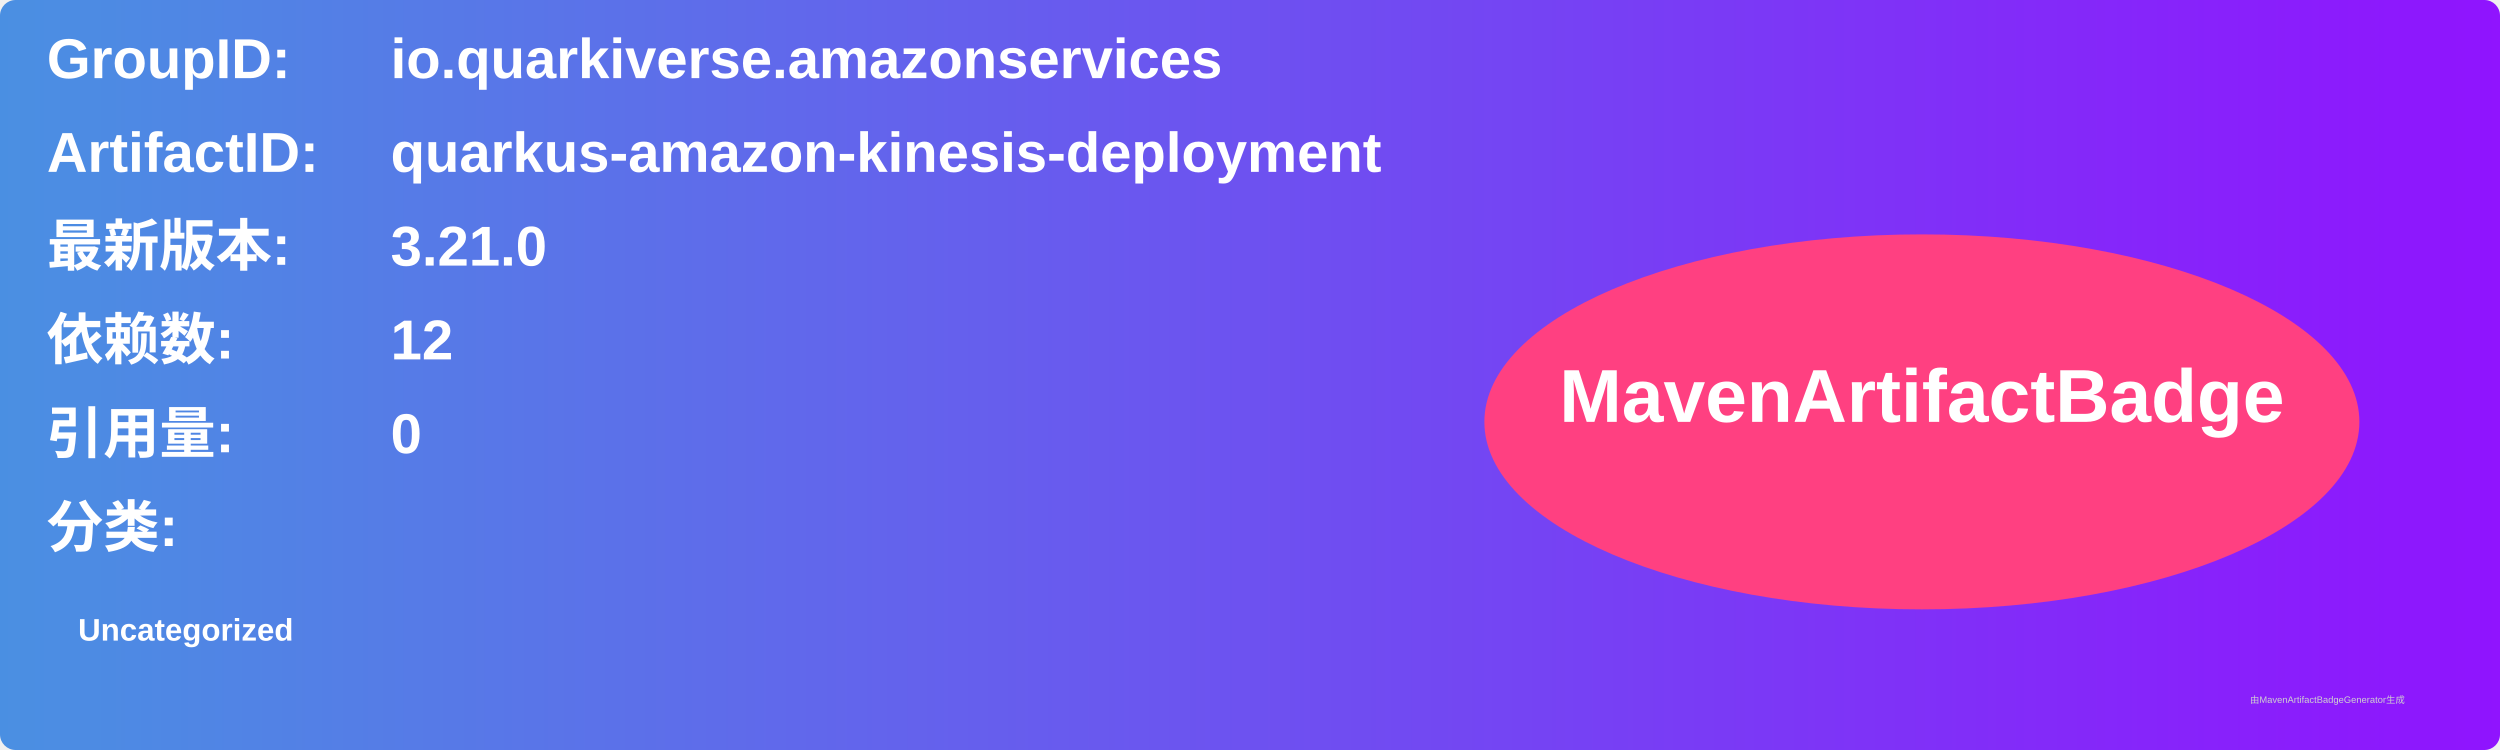
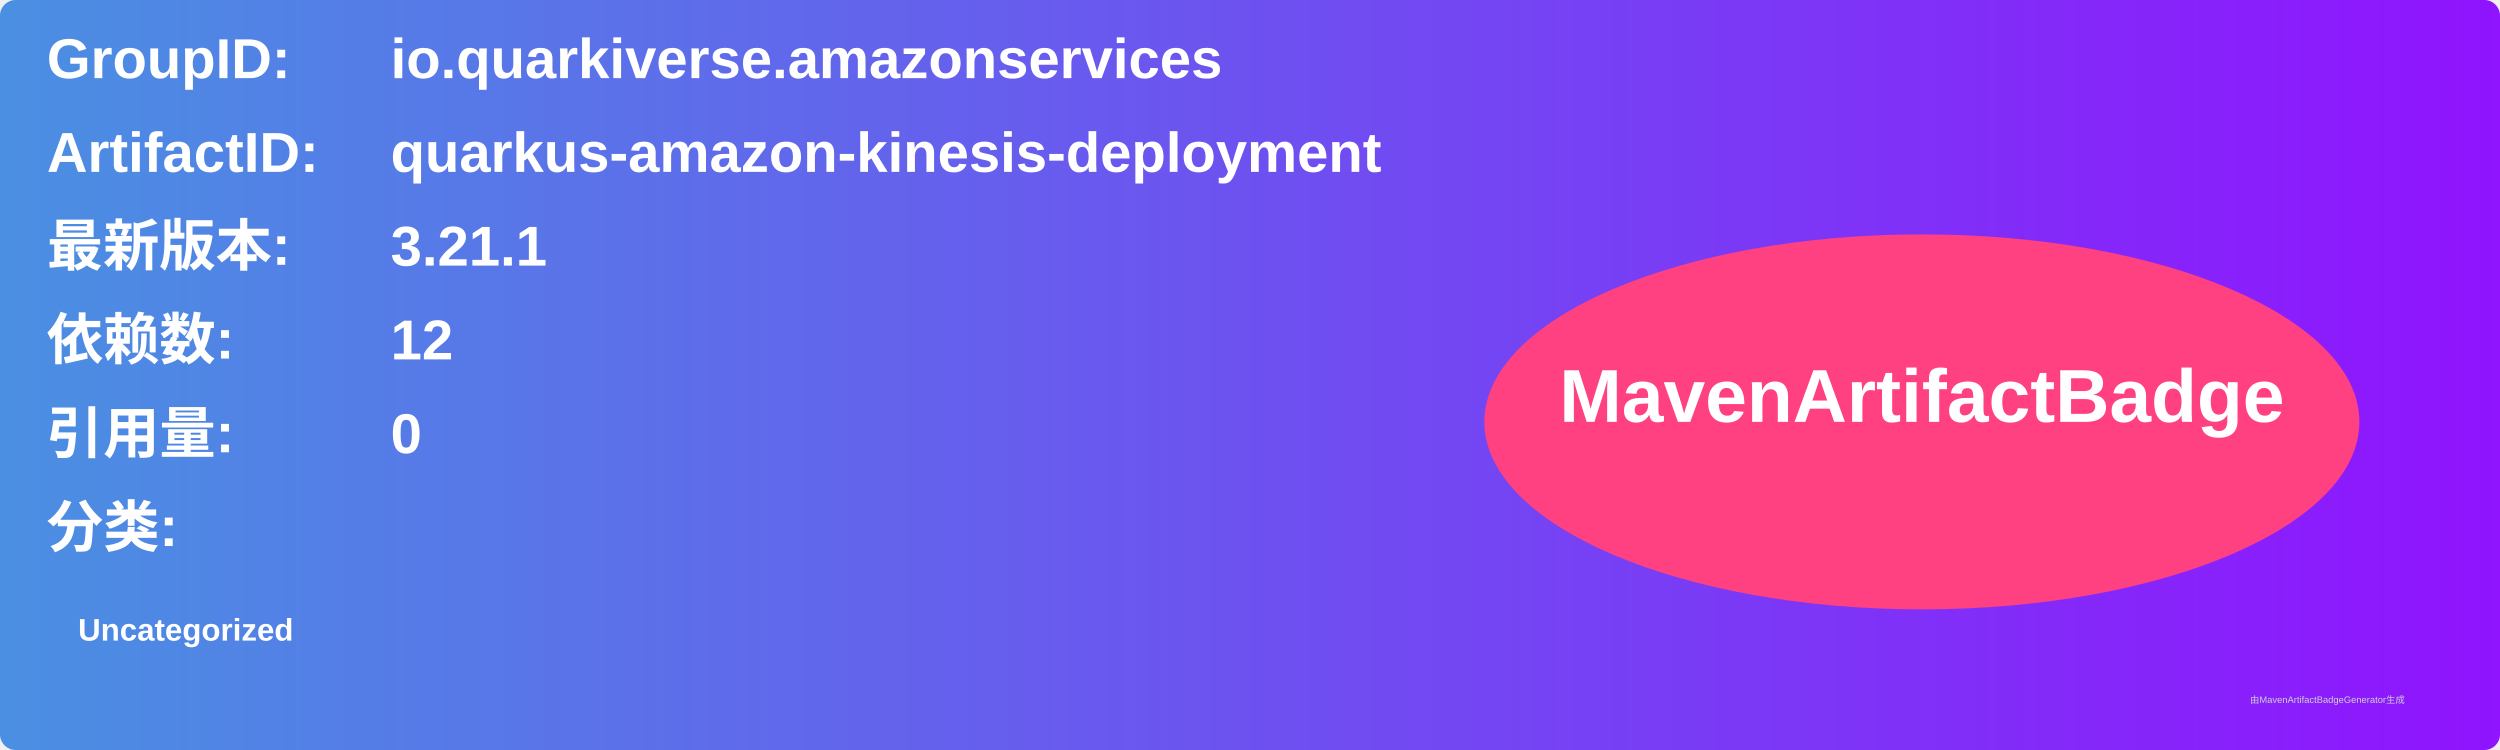
<svg xmlns="http://www.w3.org/2000/svg" width="800" height="240" viewBox="0 0 800 240">
  <linearGradient id="grad" x1="0%" y1="0%" x2="100%" y2="0%">
    <stop offset="0%" stop-color="#4a90e2" />
    <stop offset="100%" stop-color="#9013fe" />
  </linearGradient>
  <rect width="100%" height="100%" rx="5" ry="5" fill="url(#grad)" />
  <g transform="translate(15, 15)">
    <text x="0" y="10" font-family="Arial" font-size="18" fill="white" font-weight="bold" width="260">GroupID:</text>
    <text x="110" y="10" font-family="Arial" font-size="18" fill="white" font-weight="bold" width="460">io.quarkiverse.amazonservices</text>
    <text x="0" y="40" font-family="Arial" font-size="18" fill="white" font-weight="bold" width="260">ArtifactID:</text>
    <text x="110" y="40" font-family="Arial" font-size="18" fill="white" font-weight="bold" width="460">quarkus-amazon-kinesis-deployment</text>
    <text x="0" y="70" font-family="Arial" font-size="18" fill="white" font-weight="bold">最新版本:</text>
    <text x="110" y="70" font-family="Arial" font-size="18" fill="white" font-weight="bold">
-       <tspan font-weight="bold">3.21.0</tspan>
+       <tspan font-weight="bold">3.21.1</tspan>
    </text>
    <text x="0" y="100" font-family="Arial" font-size="18" fill="white" font-weight="bold">依赖数: </text>
    <text x="110" y="100" font-family="Arial" font-size="18" fill="white">
      <tspan font-weight="bold">12</tspan>
    </text>
    <text x="0" y="130" font-family="Arial" font-size="18" fill="white" font-weight="bold">引用量: </text>
    <text x="110" y="130" font-family="Arial" font-size="18" fill="white">
      <tspan font-weight="bold">0</tspan>
    </text>
    <text x="0" y="160" font-family="Arial" font-size="18" fill="white" font-weight="bold">分类:</text>
    <text x="10" y="190" font-family="Arial" font-size="10" fill="white">
      <tspan font-weight="bold">Uncategorized</tspan>
    </text>
    <ellipse cx="600" cy="120" rx="140" ry="60" fill="#ff4081" />
    <text x="600" y="120" text-anchor="middle" font-family="Arial" font-size="24" fill="white" font-weight="bold">MavenArtifactBadge</text>
  </g>
  <text x="720" y="225" font-family="Arial" font-size="3" fill="#d0d0d0">由MavenArtifactBadgeGenerator生成</text>
</svg>
